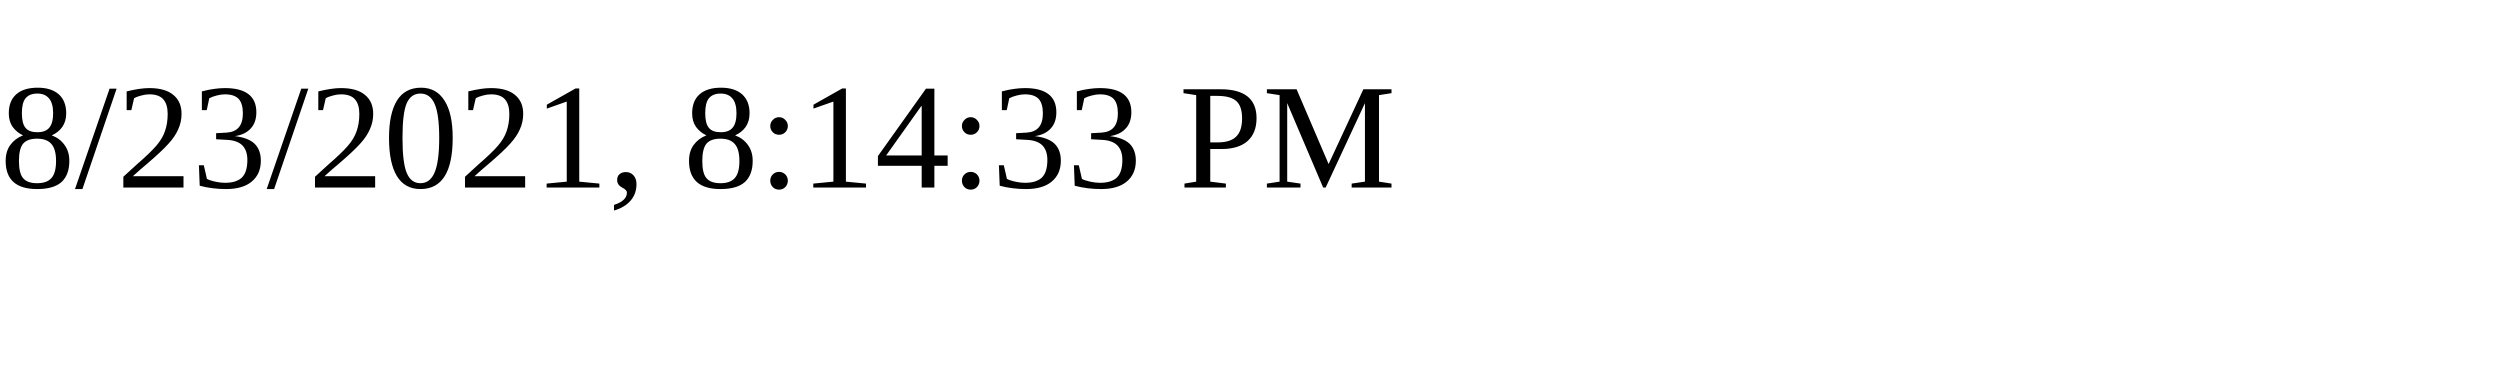
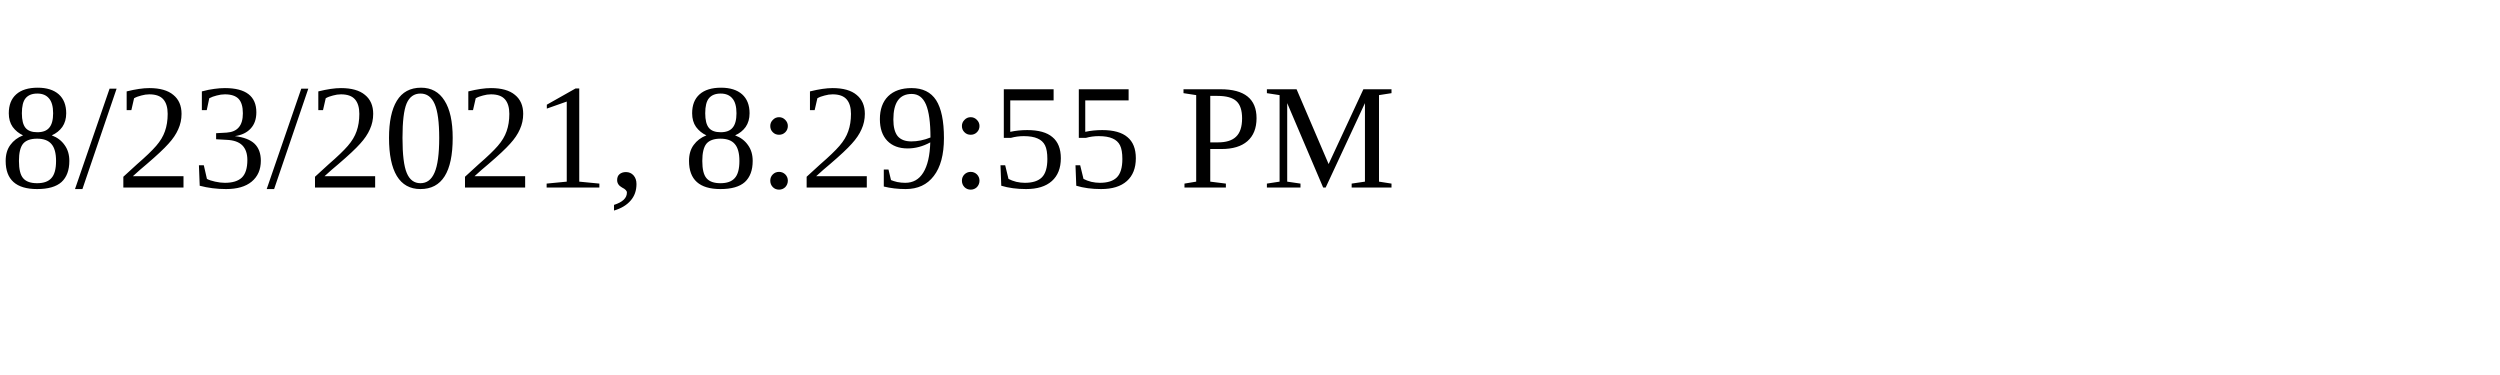
<svg xmlns="http://www.w3.org/2000/svg" height="30" width="200">
-   <text x="0" y="15">8/23/2021, 8:14:33 PM</text>
+   <text x="0" y="15">8/23/2021, 8:29:55 PM</text>
</svg>
